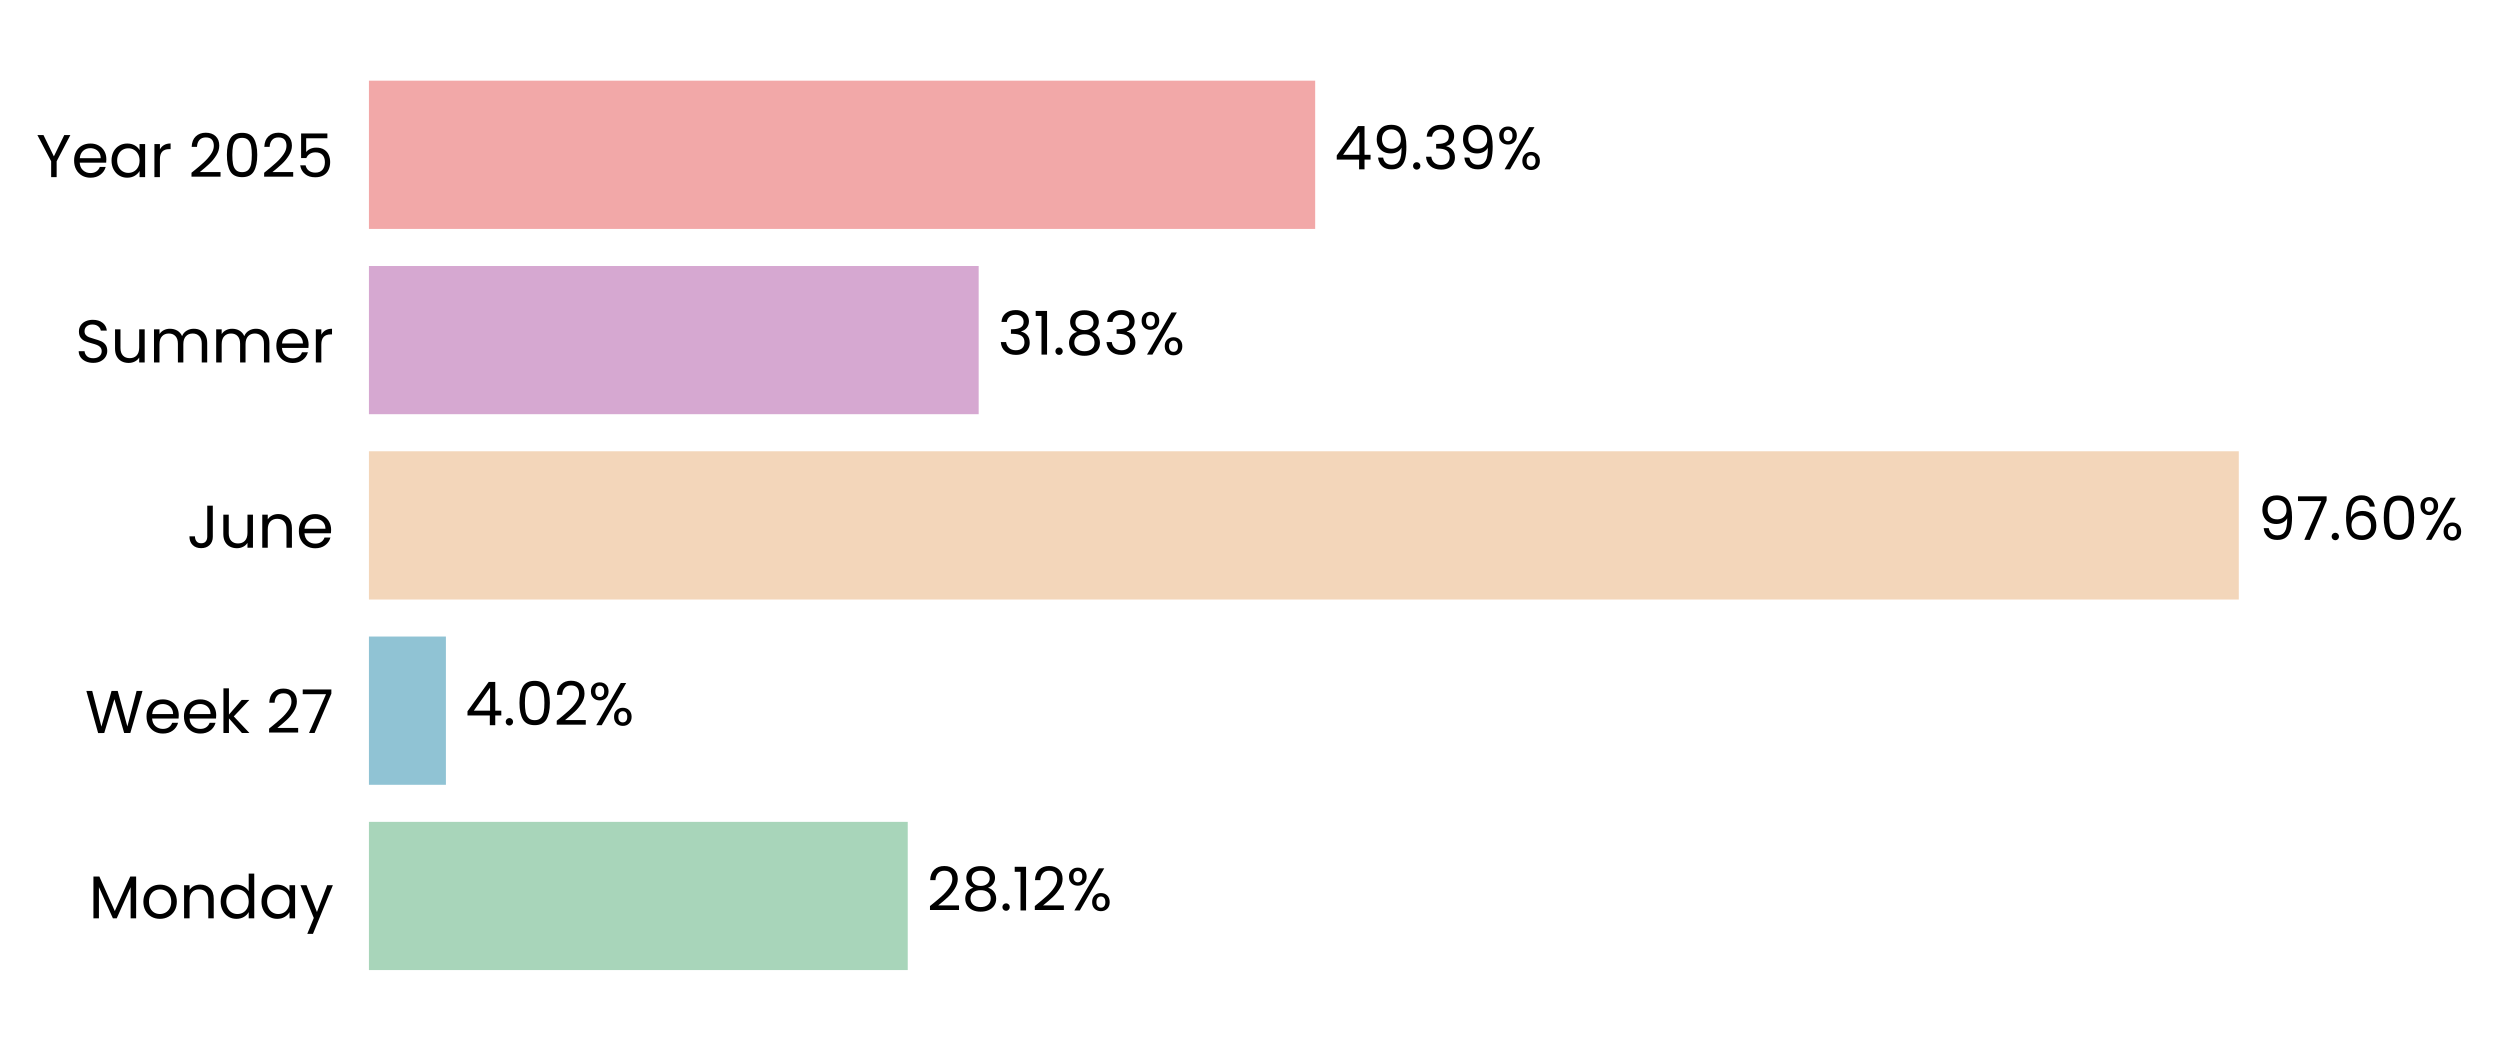
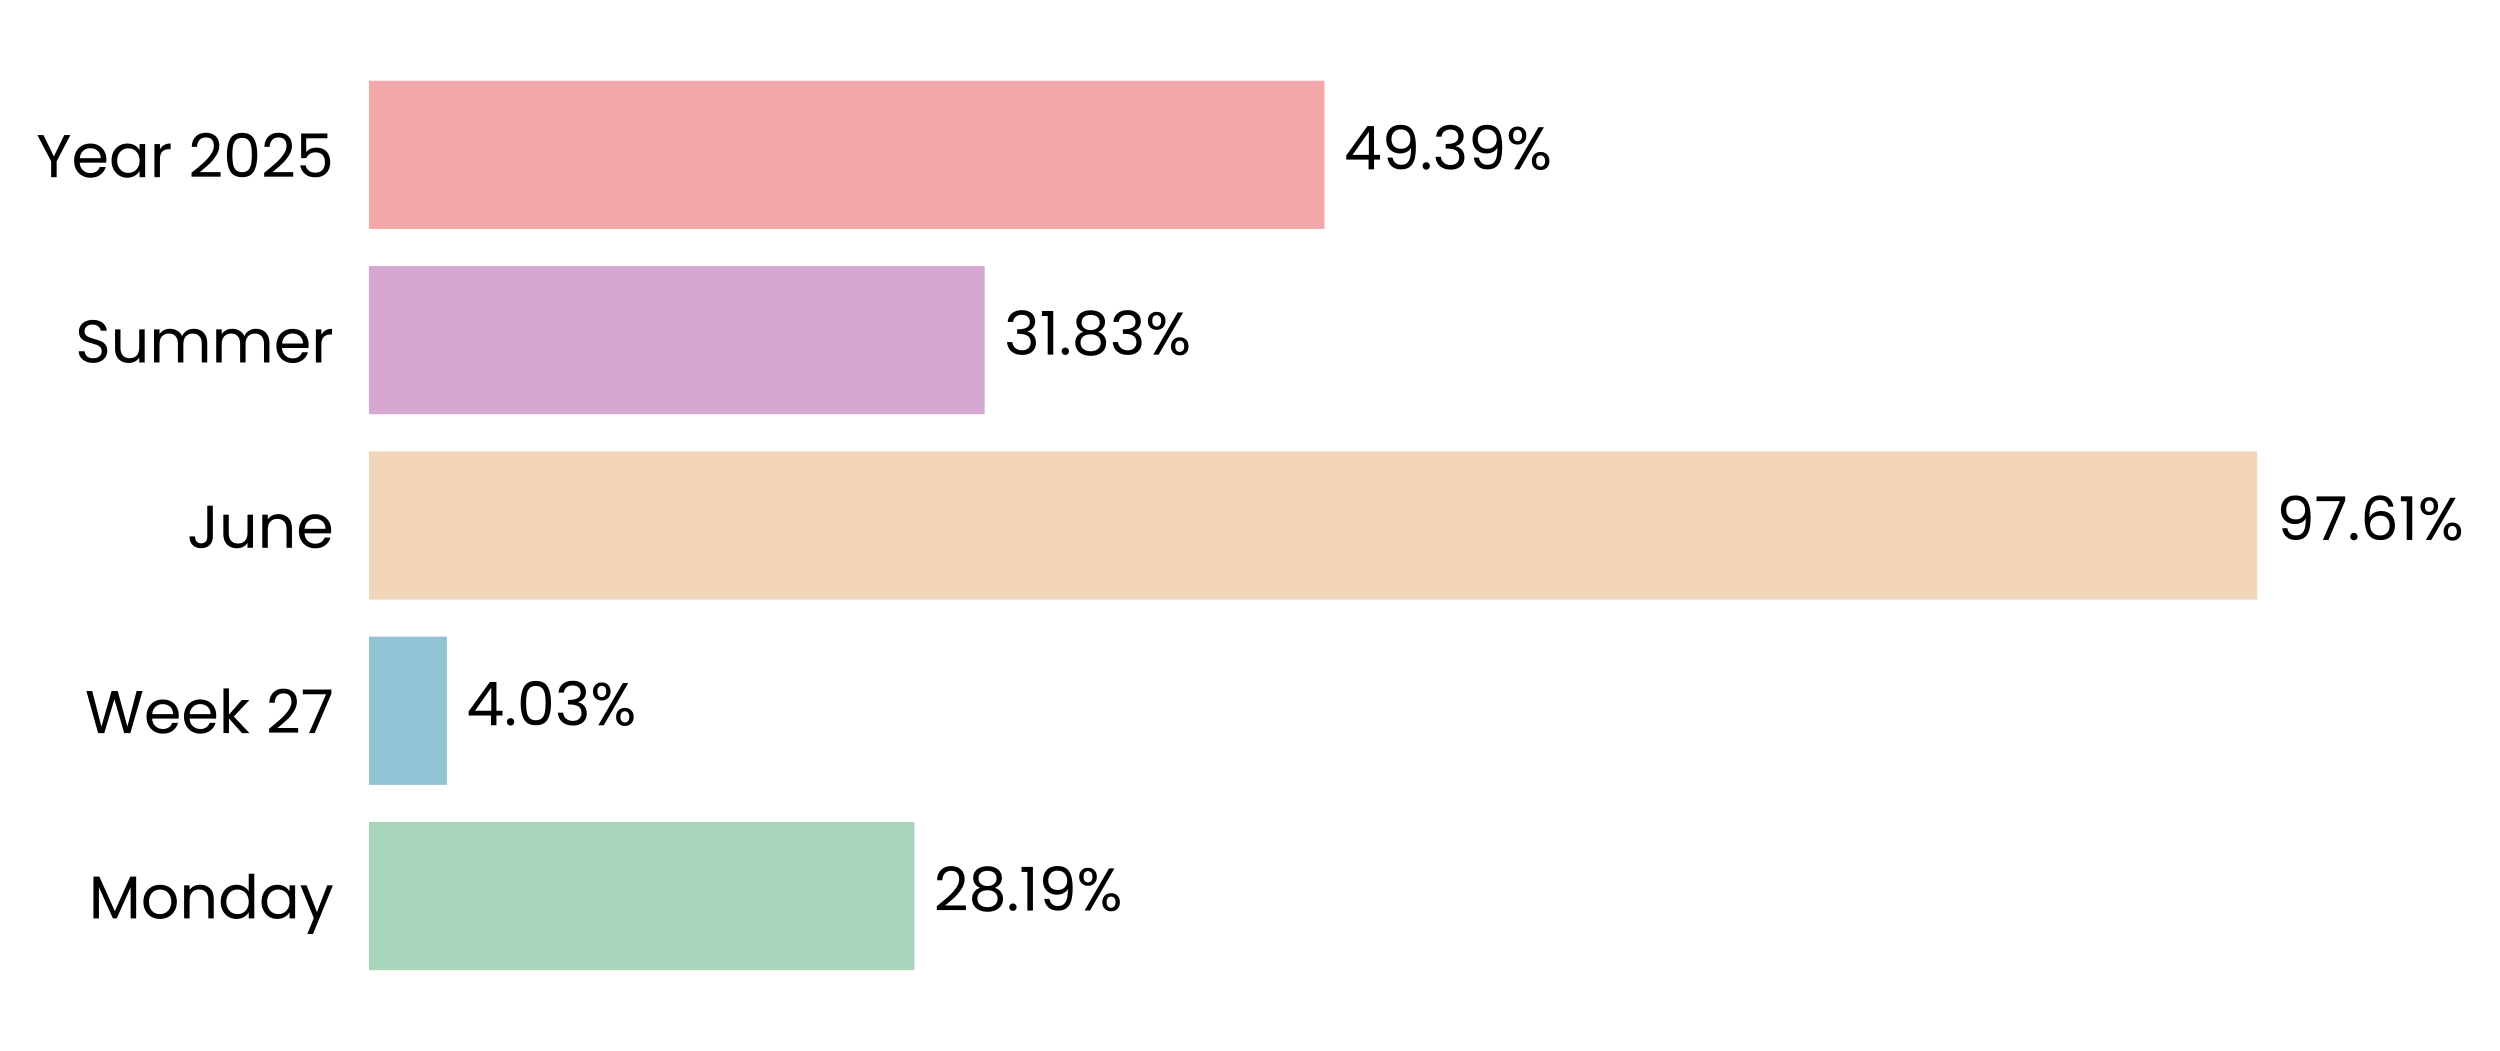
- <svg xmlns="http://www.w3.org/2000/svg" xmlns:xlink="http://www.w3.org/1999/xlink" width="496.775pt" height="208.8pt" viewBox="0 0 496.775 208.8" version="1.1">
+ <svg xmlns="http://www.w3.org/2000/svg" xmlns:xlink="http://www.w3.org/1999/xlink" width="496.718pt" height="208.8pt" viewBox="0 0 496.718 208.8" version="1.1">
  <defs>
    <style type="text/css">*{stroke-linejoin: round; stroke-linecap: butt}</style>
  </defs>
  <g id="figure_1">
    <g id="patch_1">
-       <path d="M 0 208.8  L 496.775 208.8  L 496.775 0  L 0 0  L 0 208.8  z " style="fill: none" />
+       <path d="M 0 208.8  L 496.718 208.8  L 496.718 0  L 0 0  L 0 208.8  z " style="fill: none" />
    </g>
    <g id="axes_1">
      <g id="patch_2">
-         <path d="M 73.311 201.6  L 453.993 201.6  L 453.993 7.2  L 73.311 7.2  L 73.311 201.6  z " style="fill: none" />
+         <path d="M 73.311 201.6  L 457.674 201.6  L 457.674 7.2  L 73.311 7.2  L 73.311 201.6  z " style="fill: none" />
      </g>
      <g id="patch_3">
-         <path d="M 73.311 192.764  L 180.378 192.764  L 180.378 163.309  L 73.311 163.309  z " clip-path="url(#p9073db291e)" style="fill: #a8d5ba" />
+         <path d="M 73.311 192.764  L 181.68 192.764  L 181.68 163.309  L 73.311 163.309  z " clip-path="url(#pd3a6accc2a)" style="fill: #a8d5ba" />
      </g>
      <g id="patch_4">
-         <path d="M 73.311 155.945  L 88.607 155.945  L 88.607 126.491  L 73.311 126.491  z " clip-path="url(#p9073db291e)" style="fill: #90c3d4" />
+         <path d="M 73.311 155.945  L 88.793 155.945  L 88.793 126.491  L 73.311 126.491  z " clip-path="url(#pd3a6accc2a)" style="fill: #90c3d4" />
      </g>
      <g id="patch_5">
-         <path d="M 73.311 119.127  L 444.873 119.127  L 444.873 89.673  L 73.311 89.673  z " clip-path="url(#p9073db291e)" style="fill: #f3d6ba" />
+         <path d="M 73.311 119.127  L 448.475 119.127  L 448.475 89.673  L 73.311 89.673  z " clip-path="url(#pd3a6accc2a)" style="fill: #f3d6ba" />
      </g>
      <g id="patch_6">
-         <path d="M 73.311 82.309  L 194.473 82.309  L 194.473 52.855  L 73.311 52.855  z " clip-path="url(#p9073db291e)" style="fill: #d6a8d1" />
+         <path d="M 73.311 82.309  L 195.647 82.309  L 195.647 52.855  L 73.311 52.855  z " clip-path="url(#pd3a6accc2a)" style="fill: #d6a8d1" />
      </g>
      <g id="patch_7">
-         <path d="M 73.311 45.491  L 261.338 45.491  L 261.338 16.036  L 73.311 16.036  z " clip-path="url(#p9073db291e)" style="fill: #f2a8a8" />
+         <path d="M 73.311 45.491  L 263.157 45.491  L 263.157 16.036  L 73.311 16.036  z " clip-path="url(#pd3a6accc2a)" style="fill: #f2a8a8" />
      </g>
      <g id="matplotlib.axis_1">
        <g id="ytick_1">
          <g id="text_1">
            <g transform="translate(17.64187 182.4764) scale(0.12 -0.12)">
              <defs>
                <path id="Poppins-Regular-4d" d="M 5018 4429  L 5018 0  L 4435 0  L 4435 3302  L 2963 0  L 2554 0  L 1075 3309  L 1075 0  L 493 0  L 493 4429  L 1120 4429  L 2758 768  L 4397 4429  L 5018 4429  z " transform="scale(0.015625)" />
                <path id="Poppins-Regular-6f" d="M 2022 -58  Q 1530 -58 1130 166  Q 730 390 502 803  Q 275 1216 275 1760  Q 275 2298 508 2710  Q 742 3123 1145 3344  Q 1549 3565 2048 3565  Q 2547 3565 2950 3344  Q 3354 3123 3587 2713  Q 3821 2304 3821 1760  Q 3821 1216 3581 803  Q 3341 390 2931 166  Q 2522 -58 2022 -58  z M 2022 454  Q 2336 454 2611 601  Q 2886 749 3056 1043  Q 3226 1338 3226 1760  Q 3226 2182 3059 2476  Q 2893 2771 2624 2915  Q 2355 3059 2042 3059  Q 1722 3059 1456 2915  Q 1190 2771 1030 2476  Q 870 2182 870 1760  Q 870 1331 1027 1036  Q 1184 742 1446 598  Q 1709 454 2022 454  z " transform="scale(0.015625)" />
                <path id="Poppins-Regular-6e" d="M 2202 3571  Q 2842 3571 3238 3184  Q 3635 2797 3635 2067  L 3635 0  L 3059 0  L 3059 1984  Q 3059 2509 2796 2787  Q 2534 3066 2080 3066  Q 1619 3066 1347 2778  Q 1075 2490 1075 1939  L 1075 0  L 493 0  L 493 3507  L 1075 3507  L 1075 3008  Q 1248 3277 1545 3424  Q 1843 3571 2202 3571  z " transform="scale(0.015625)" />
                <path id="Poppins-Regular-64" d="M 275 1766  Q 275 2304 492 2710  Q 710 3117 1091 3341  Q 1472 3565 1946 3565  Q 2355 3565 2707 3376  Q 3059 3187 3245 2880  L 3245 4736  L 3834 4736  L 3834 0  L 3245 0  L 3245 659  Q 3072 346 2733 144  Q 2394 -58 1939 -58  Q 1472 -58 1091 172  Q 710 403 492 819  Q 275 1235 275 1766  z M 3245 1760  Q 3245 2157 3085 2451  Q 2925 2746 2653 2902  Q 2381 3059 2054 3059  Q 1728 3059 1459 2905  Q 1190 2752 1030 2457  Q 870 2163 870 1766  Q 870 1363 1030 1065  Q 1190 768 1459 611  Q 1728 454 2054 454  Q 2381 454 2653 611  Q 2925 768 3085 1065  Q 3245 1363 3245 1760  z " transform="scale(0.015625)" />
                <path id="Poppins-Regular-61" d="M 275 1766  Q 275 2304 492 2710  Q 710 3117 1091 3341  Q 1472 3565 1939 3565  Q 2400 3565 2739 3366  Q 3078 3168 3245 2867  L 3245 3507  L 3834 3507  L 3834 0  L 3245 0  L 3245 653  Q 3072 346 2729 144  Q 2387 -58 1933 -58  Q 1466 -58 1088 172  Q 710 403 492 819  Q 275 1235 275 1766  z M 3245 1760  Q 3245 2157 3085 2451  Q 2925 2746 2653 2902  Q 2381 3059 2054 3059  Q 1728 3059 1459 2905  Q 1190 2752 1030 2457  Q 870 2163 870 1766  Q 870 1363 1030 1065  Q 1190 768 1459 611  Q 1728 454 2054 454  Q 2381 454 2653 611  Q 2925 768 3085 1065  Q 3245 1363 3245 1760  z " transform="scale(0.015625)" />
                <path id="Poppins-Regular-79" d="M 3514 3507  L 1402 -1651  L 800 -1651  L 1491 38  L 77 3507  L 723 3507  L 1824 666  L 2912 3507  L 3514 3507  z " transform="scale(0.015625)" />
              </defs>
              <use xlink:href="#Poppins-Regular-4d" />
              <use xlink:href="#Poppins-Regular-6f" transform="translate(86.09999 0)" />
              <use xlink:href="#Poppins-Regular-6e" transform="translate(150.1 0)" />
              <use xlink:href="#Poppins-Regular-64" transform="translate(214.1 0)" />
              <use xlink:href="#Poppins-Regular-61" transform="translate(281.7 0)" />
              <use xlink:href="#Poppins-Regular-79" transform="translate(349.2999 0)" />
            </g>
          </g>
        </g>
        <g id="ytick_2">
          <g id="text_2">
            <g transform="translate(16.88437 145.6582) scale(0.12 -0.12)">
              <defs>
                <path id="Poppins-Regular-57" d="M 6099 4461  L 4806 0  L 4154 0  L 3117 3590  L 2042 0  L 1395 -6  L 147 4461  L 768 4461  L 1741 678  L 2816 4461  L 3469 4461  L 4493 691  L 5472 4461  L 6099 4461  z " transform="scale(0.015625)" />
                <path id="Poppins-Regular-65" d="M 3693 1888  Q 3693 1722 3674 1536  L 870 1536  Q 902 1018 1225 726  Q 1549 435 2010 435  Q 2387 435 2640 611  Q 2893 787 2995 1082  L 3622 1082  Q 3482 576 3059 259  Q 2637 -58 2010 -58  Q 1510 -58 1116 166  Q 723 390 499 803  Q 275 1216 275 1760  Q 275 2304 492 2713  Q 710 3123 1104 3344  Q 1498 3565 2010 3565  Q 2509 3565 2893 3347  Q 3277 3130 3485 2749  Q 3693 2368 3693 1888  z M 3091 2010  Q 3091 2342 2944 2582  Q 2797 2822 2544 2947  Q 2291 3072 1984 3072  Q 1542 3072 1232 2790  Q 922 2509 877 2010  L 3091 2010  z " transform="scale(0.015625)" />
                <path id="Poppins-Regular-6b" d="M 2451 0  L 1075 1549  L 1075 0  L 493 0  L 493 4736  L 1075 4736  L 1075 1952  L 2426 3507  L 3238 3507  L 1587 1760  L 3245 0  L 2451 0  z " transform="scale(0.015625)" />
                <path id="Poppins-Regular-20" transform="scale(0.015625)" />
                <path id="Poppins-Regular-32" d="M 326 467  Q 1139 1120 1600 1539  Q 2061 1958 2377 2416  Q 2694 2874 2694 3315  Q 2694 3731 2492 3971  Q 2291 4211 1843 4211  Q 1408 4211 1168 3939  Q 928 3667 909 3213  L 346 3213  Q 371 3930 780 4320  Q 1190 4710 1837 4710  Q 2496 4710 2883 4345  Q 3270 3981 3270 3341  Q 3270 2810 2953 2307  Q 2637 1805 2233 1424  Q 1830 1043 1203 538  L 3405 538  L 3405 51  L 326 51  L 326 467  z " transform="scale(0.015625)" />
                <path id="Poppins-Regular-37" d="M 3245 4173  L 1466 0  L 877 0  L 2682 4115  L 211 4115  L 211 4614  L 3245 4614  L 3245 4173  z " transform="scale(0.015625)" />
              </defs>
              <use xlink:href="#Poppins-Regular-57" />
              <use xlink:href="#Poppins-Regular-65" transform="translate(97.59999 0)" />
              <use xlink:href="#Poppins-Regular-65" transform="translate(159.6 0)" />
              <use xlink:href="#Poppins-Regular-6b" transform="translate(221.6 0)" />
              <use xlink:href="#Poppins-Regular-20" transform="translate(273.0999 0)" />
              <use xlink:href="#Poppins-Regular-32" transform="translate(299.7999 0)" />
              <use xlink:href="#Poppins-Regular-37" transform="translate(357.2999 0)" />
            </g>
          </g>
        </g>
        <g id="ytick_3">
          <g id="text_3">
            <g transform="translate(37.15125 108.84) scale(0.12 -0.12)">
              <defs>
                <path id="Poppins-Regular-4a" d="M 2739 4461  L 2739 1165  Q 2739 614 2400 284  Q 2061 -45 1504 -45  Q 941 -45 601 291  Q 262 627 262 1210  L 845 1210  Q 851 883 1014 678  Q 1178 474 1504 474  Q 1830 474 1990 669  Q 2150 864 2150 1165  L 2150 4461  L 2739 4461  z " transform="scale(0.015625)" />
                <path id="Poppins-Regular-75" d="M 3603 3507  L 3603 0  L 3021 0  L 3021 518  Q 2854 250 2556 99  Q 2259 -51 1901 -51  Q 1491 -51 1164 118  Q 838 288 649 627  Q 461 966 461 1453  L 461 3507  L 1037 3507  L 1037 1530  Q 1037 1011 1299 732  Q 1562 454 2016 454  Q 2483 454 2752 742  Q 3021 1030 3021 1581  L 3021 3507  L 3603 3507  z " transform="scale(0.015625)" />
              </defs>
              <use xlink:href="#Poppins-Regular-4a" />
              <use xlink:href="#Poppins-Regular-75" transform="translate(52.99999 0)" />
              <use xlink:href="#Poppins-Regular-6e" transform="translate(117 0)" />
              <use xlink:href="#Poppins-Regular-65" transform="translate(181 0)" />
            </g>
          </g>
        </g>
        <g id="ytick_4">
          <g id="text_4">
            <g transform="translate(14.95125 72.02182) scale(0.12 -0.12)">
              <defs>
                <path id="Poppins-Regular-53" d="M 1907 -45  Q 1466 -45 1117 112  Q 768 269 569 547  Q 371 826 365 1190  L 986 1190  Q 1018 877 1245 662  Q 1472 448 1907 448  Q 2323 448 2563 656  Q 2803 864 2803 1190  Q 2803 1446 2662 1606  Q 2522 1766 2310 1849  Q 2099 1933 1741 2029  Q 1299 2144 1033 2259  Q 768 2374 579 2620  Q 390 2867 390 3283  Q 390 3648 576 3929  Q 762 4211 1098 4364  Q 1434 4518 1869 4518  Q 2496 4518 2896 4204  Q 3296 3891 3347 3373  L 2707 3373  Q 2675 3629 2438 3824  Q 2202 4019 1811 4019  Q 1446 4019 1216 3830  Q 986 3642 986 3302  Q 986 3059 1123 2905  Q 1261 2752 1462 2672  Q 1664 2592 2029 2490  Q 2470 2368 2739 2249  Q 3008 2131 3200 1884  Q 3392 1638 3392 1216  Q 3392 890 3219 602  Q 3046 314 2707 134  Q 2368 -45 1907 -45  z " transform="scale(0.015625)" />
                <path id="Poppins-Regular-6d" d="M 4710 3571  Q 5120 3571 5440 3401  Q 5760 3232 5945 2893  Q 6131 2554 6131 2067  L 6131 0  L 5555 0  L 5555 1984  Q 5555 2509 5296 2787  Q 5037 3066 4595 3066  Q 4141 3066 3872 2774  Q 3603 2483 3603 1933  L 3603 0  L 3027 0  L 3027 1984  Q 3027 2509 2768 2787  Q 2509 3066 2067 3066  Q 1613 3066 1344 2774  Q 1075 2483 1075 1933  L 1075 0  L 493 0  L 493 3507  L 1075 3507  L 1075 3002  Q 1248 3277 1539 3424  Q 1830 3571 2182 3571  Q 2624 3571 2963 3372  Q 3302 3174 3469 2790  Q 3616 3162 3955 3366  Q 4294 3571 4710 3571  z " transform="scale(0.015625)" />
                <path id="Poppins-Regular-72" d="M 1075 2938  Q 1229 3238 1513 3404  Q 1798 3571 2208 3571  L 2208 2970  L 2054 2970  Q 1075 2970 1075 1907  L 1075 0  L 493 0  L 493 3507  L 1075 3507  L 1075 2938  z " transform="scale(0.015625)" />
              </defs>
              <use xlink:href="#Poppins-Regular-53" />
              <use xlink:href="#Poppins-Regular-75" transform="translate(58.7 0)" />
              <use xlink:href="#Poppins-Regular-6d" transform="translate(122.7 0)" />
              <use xlink:href="#Poppins-Regular-6d" transform="translate(225.7 0)" />
              <use xlink:href="#Poppins-Regular-65" transform="translate(328.7 0)" />
              <use xlink:href="#Poppins-Regular-72" transform="translate(390.6999 0)" />
            </g>
          </g>
        </g>
        <g id="ytick_5">
          <g id="text_5">
            <g transform="translate(7.2 35.20364) scale(0.12 -0.12)">
              <defs>
                <path id="Poppins-Regular-59" d="M 3616 4461  L 2163 1683  L 2163 0  L 1581 0  L 1581 1683  L 122 4461  L 768 4461  L 1869 2202  L 2970 4461  L 3616 4461  z " transform="scale(0.015625)" />
                <path id="Poppins-Regular-30" d="M 397 2362  Q 397 3462 755 4080  Q 1114 4698 2010 4698  Q 2899 4698 3257 4080  Q 3616 3462 3616 2362  Q 3616 1242 3257 621  Q 2899 0 2010 0  Q 1114 0 755 621  Q 397 1242 397 2362  z M 3040 2362  Q 3040 2918 2966 3305  Q 2893 3693 2665 3929  Q 2438 4166 2010 4166  Q 1574 4166 1347 3929  Q 1120 3693 1046 3305  Q 973 2918 973 2362  Q 973 1786 1046 1395  Q 1120 1005 1347 768  Q 1574 531 2010 531  Q 2438 531 2665 768  Q 2893 1005 2966 1395  Q 3040 1786 3040 2362  z " transform="scale(0.015625)" />
                <path id="Poppins-Regular-35" d="M 3347 4122  L 1101 4122  L 1101 2662  Q 1248 2867 1536 2998  Q 1824 3130 2157 3130  Q 2688 3130 3021 2909  Q 3354 2688 3498 2339  Q 3642 1990 3642 1600  Q 3642 1139 3469 774  Q 3296 410 2941 198  Q 2586 -13 2061 -13  Q 1389 -13 973 332  Q 557 678 467 1254  L 1037 1254  Q 1120 890 1389 685  Q 1658 480 2067 480  Q 2573 480 2829 784  Q 3085 1088 3085 1587  Q 3085 2086 2829 2358  Q 2573 2630 2074 2630  Q 1734 2630 1481 2467  Q 1229 2304 1114 2022  L 563 2022  L 563 4634  L 3347 4634  L 3347 4122  z " transform="scale(0.015625)" />
              </defs>
              <use xlink:href="#Poppins-Regular-59" />
              <use xlink:href="#Poppins-Regular-65" transform="translate(58.39999 0)" />
              <use xlink:href="#Poppins-Regular-61" transform="translate(120.4 0)" />
              <use xlink:href="#Poppins-Regular-72" transform="translate(188 0)" />
              <use xlink:href="#Poppins-Regular-20" transform="translate(225.3 0)" />
              <use xlink:href="#Poppins-Regular-32" transform="translate(252 0)" />
              <use xlink:href="#Poppins-Regular-30" transform="translate(309.4999 0)" />
              <use xlink:href="#Poppins-Regular-32" transform="translate(372.2999 0)" />
              <use xlink:href="#Poppins-Regular-35" transform="translate(429.7999 0)" />
            </g>
          </g>
        </g>
      </g>
      <g id="text_6">
-         <g transform="translate(184.1849 180.9164) scale(0.12 -0.12)">
+         <g transform="translate(185.5239 180.9164) scale(0.12 -0.12)">
          <defs>
            <path id="Poppins-Regular-38" d="M 1242 2406  Q 883 2547 691 2816  Q 499 3085 499 3469  Q 499 3814 672 4092  Q 845 4371 1187 4534  Q 1530 4698 2016 4698  Q 2502 4698 2844 4534  Q 3187 4371 3363 4092  Q 3539 3814 3539 3469  Q 3539 3098 3340 2819  Q 3142 2541 2797 2406  Q 3194 2285 3427 1981  Q 3661 1677 3661 1248  Q 3661 832 3456 521  Q 3251 211 2876 41  Q 2502 -128 2016 -128  Q 1530 -128 1162 41  Q 794 211 589 521  Q 384 832 384 1248  Q 384 1677 614 1984  Q 845 2291 1242 2406  z M 2976 3398  Q 2976 3789 2720 4000  Q 2464 4211 2016 4211  Q 1574 4211 1318 4000  Q 1062 3789 1062 3392  Q 1062 3034 1328 2816  Q 1594 2598 2016 2598  Q 2445 2598 2710 2819  Q 2976 3040 2976 3398  z M 2016 2150  Q 1542 2150 1241 1929  Q 941 1709 941 1267  Q 941 858 1232 608  Q 1523 358 2016 358  Q 2509 358 2797 608  Q 3085 858 3085 1267  Q 3085 1696 2790 1923  Q 2496 2150 2016 2150  z " transform="scale(0.015625)" />
            <path id="Poppins-Regular-2e" d="M 678 -38  Q 512 -38 397 77  Q 282 192 282 358  Q 282 525 397 640  Q 512 755 678 755  Q 838 755 950 640  Q 1062 525 1062 358  Q 1062 192 950 77  Q 838 -38 678 -38  z " transform="scale(0.015625)" />
            <path id="Poppins-Regular-31" d="M 243 4096  L 243 4627  L 1446 4627  L 1446 0  L 858 0  L 858 4096  L 243 4096  z " transform="scale(0.015625)" />
+             <path id="Poppins-Regular-39" d="M 1146 1242  Q 1210 877 1443 678  Q 1677 480 2074 480  Q 2605 480 2857 896  Q 3110 1312 3098 2298  Q 2963 2010 2649 1846  Q 2336 1683 1952 1683  Q 1523 1683 1187 1859  Q 851 2035 659 2374  Q 467 2714 467 3194  Q 467 3878 864 4297  Q 1261 4717 1990 4717  Q 2886 4717 3248 4134  Q 3610 3552 3610 2400  Q 3610 1594 3466 1069  Q 3322 544 2979 269  Q 2637 -6 2042 -6  Q 1389 -6 1024 346  Q 659 698 608 1242  L 1146 1242  z M 2048 2176  Q 2477 2176 2752 2441  Q 3027 2707 3027 3162  Q 3027 3642 2758 3936  Q 2490 4230 2003 4230  Q 1555 4230 1289 3948  Q 1024 3667 1024 3206  Q 1024 2739 1286 2457  Q 1549 2176 2048 2176  z " transform="scale(0.015625)" />
            <path id="Poppins-Regular-25" d="M 269 3584  Q 269 4019 531 4278  Q 794 4538 1203 4538  Q 1613 4538 1875 4278  Q 2138 4019 2138 3584  Q 2138 3142 1875 2883  Q 1613 2624 1203 2624  Q 794 2624 531 2883  Q 269 3142 269 3584  z M 4006 4467  L 1414 0  L 838 0  L 3430 4467  L 4006 4467  z M 1203 4179  Q 986 4179 861 4028  Q 736 3878 736 3584  Q 736 3290 861 3136  Q 986 2982 1203 2982  Q 1421 2982 1549 3139  Q 1677 3296 1677 3584  Q 1677 3878 1549 4028  Q 1421 4179 1203 4179  z M 2720 883  Q 2720 1325 2982 1584  Q 3245 1843 3654 1843  Q 4064 1843 4323 1584  Q 4582 1325 4582 883  Q 4582 448 4323 185  Q 4064 -77 3654 -77  Q 3245 -77 2982 182  Q 2720 442 2720 883  z M 3648 1478  Q 3430 1478 3302 1328  Q 3174 1178 3174 883  Q 3174 595 3302 444  Q 3430 294 3648 294  Q 3866 294 3994 444  Q 4122 595 4122 883  Q 4122 1178 3994 1328  Q 3866 1478 3648 1478  z " transform="scale(0.015625)" />
          </defs>
          <use xlink:href="#Poppins-Regular-32" />
          <use xlink:href="#Poppins-Regular-38" transform="translate(57.49999 0)" />
          <use xlink:href="#Poppins-Regular-2e" transform="translate(120.6 0)" />
          <use xlink:href="#Poppins-Regular-31" transform="translate(141.6 0)" />
-           <use xlink:href="#Poppins-Regular-32" transform="translate(173.5999 0)" />
-           <use xlink:href="#Poppins-Regular-25" transform="translate(231.0999 0)" />
+           <use xlink:href="#Poppins-Regular-39" transform="translate(173.5999 0)" />
+           <use xlink:href="#Poppins-Regular-25" transform="translate(236.5999 0)" />
        </g>
      </g>
      <g id="text_7">
-         <g transform="translate(92.41334 144.0982) scale(0.12 -0.12)">
+         <g transform="translate(92.63617 144.0982) scale(0.12 -0.12)">
          <defs>
            <path id="Poppins-Regular-34" d="M 256 1030  L 256 1472  L 2502 4582  L 3200 4582  L 3200 1536  L 3840 1536  L 3840 1030  L 3200 1030  L 3200 0  L 2624 0  L 2624 1030  L 256 1030  z M 2650 3974  L 928 1536  L 2650 1536  L 2650 3974  z " transform="scale(0.015625)" />
+             <path id="Poppins-Regular-33" d="M 384 3462  Q 429 4051 838 4384  Q 1248 4717 1901 4717  Q 2336 4717 2653 4560  Q 2970 4403 3133 4134  Q 3296 3866 3296 3526  Q 3296 3130 3069 2842  Q 2842 2554 2477 2470  L 2477 2438  Q 2893 2336 3136 2035  Q 3379 1734 3379 1248  Q 3379 883 3212 592  Q 3046 301 2713 134  Q 2381 -32 1914 -32  Q 1235 -32 800 323  Q 365 678 314 1331  L 877 1331  Q 922 947 1190 704  Q 1459 461 1907 461  Q 2355 461 2588 694  Q 2822 928 2822 1299  Q 2822 1779 2502 1990  Q 2182 2202 1536 2202  L 1389 2202  L 1389 2688  L 1542 2688  Q 2131 2694 2432 2883  Q 2733 3072 2733 3469  Q 2733 3808 2512 4013  Q 2291 4218 1882 4218  Q 1485 4218 1241 4013  Q 998 3808 954 3462  L 384 3462  z " transform="scale(0.015625)" />
          </defs>
          <use xlink:href="#Poppins-Regular-34" />
          <use xlink:href="#Poppins-Regular-2e" transform="translate(62.89999 0)" />
          <use xlink:href="#Poppins-Regular-30" transform="translate(83.89998 0)" />
-           <use xlink:href="#Poppins-Regular-32" transform="translate(146.7 0)" />
-           <use xlink:href="#Poppins-Regular-25" transform="translate(204.2 0)" />
+           <use xlink:href="#Poppins-Regular-33" transform="translate(146.7 0)" />
+           <use xlink:href="#Poppins-Regular-25" transform="translate(205.6 0)" />
        </g>
      </g>
      <g id="text_8">
-         <g transform="translate(448.6797 107.28) scale(0.12 -0.12)">
+         <g transform="translate(452.3182 107.28) scale(0.12 -0.12)">
          <defs>
-             <path id="Poppins-Regular-39" d="M 1146 1242  Q 1210 877 1443 678  Q 1677 480 2074 480  Q 2605 480 2857 896  Q 3110 1312 3098 2298  Q 2963 2010 2649 1846  Q 2336 1683 1952 1683  Q 1523 1683 1187 1859  Q 851 2035 659 2374  Q 467 2714 467 3194  Q 467 3878 864 4297  Q 1261 4717 1990 4717  Q 2886 4717 3248 4134  Q 3610 3552 3610 2400  Q 3610 1594 3466 1069  Q 3322 544 2979 269  Q 2637 -6 2042 -6  Q 1389 -6 1024 346  Q 659 698 608 1242  L 1146 1242  z M 2048 2176  Q 2477 2176 2752 2441  Q 3027 2707 3027 3162  Q 3027 3642 2758 3936  Q 2490 4230 2003 4230  Q 1555 4230 1289 3948  Q 1024 3667 1024 3206  Q 1024 2739 1286 2457  Q 1549 2176 2048 2176  z " transform="scale(0.015625)" />
            <path id="Poppins-Regular-36" d="M 2976 3526  Q 2835 4237 2099 4237  Q 1530 4237 1248 3798  Q 966 3360 973 2355  Q 1120 2688 1462 2877  Q 1805 3066 2227 3066  Q 2886 3066 3280 2656  Q 3674 2246 3674 1523  Q 3674 1088 3504 742  Q 3334 397 2992 192  Q 2650 -13 2163 -13  Q 1504 -13 1133 281  Q 762 576 614 1094  Q 467 1613 467 2374  Q 467 4723 2106 4723  Q 2733 4723 3091 4384  Q 3450 4045 3514 3526  L 2976 3526  z M 2106 2573  Q 1830 2573 1587 2461  Q 1344 2349 1193 2121  Q 1043 1894 1043 1568  Q 1043 1082 1324 778  Q 1606 474 2131 474  Q 2579 474 2844 752  Q 3110 1030 3110 1504  Q 3110 2003 2854 2288  Q 2598 2573 2106 2573  z " transform="scale(0.015625)" />
          </defs>
          <use xlink:href="#Poppins-Regular-39" />
          <use xlink:href="#Poppins-Regular-37" transform="translate(62.99999 0)" />
          <use xlink:href="#Poppins-Regular-2e" transform="translate(117.6 0)" />
          <use xlink:href="#Poppins-Regular-36" transform="translate(138.6 0)" />
-           <use xlink:href="#Poppins-Regular-30" transform="translate(202.0999 0)" />
-           <use xlink:href="#Poppins-Regular-25" transform="translate(264.8999 0)" />
+           <use xlink:href="#Poppins-Regular-31" transform="translate(202.0999 0)" />
+           <use xlink:href="#Poppins-Regular-25" transform="translate(234.0999 0)" />
        </g>
      </g>
      <g id="text_9">
-         <g transform="translate(198.2795 70.46182) scale(0.12 -0.12)">
-           <defs>
-             <path id="Poppins-Regular-33" d="M 384 3462  Q 429 4051 838 4384  Q 1248 4717 1901 4717  Q 2336 4717 2653 4560  Q 2970 4403 3133 4134  Q 3296 3866 3296 3526  Q 3296 3130 3069 2842  Q 2842 2554 2477 2470  L 2477 2438  Q 2893 2336 3136 2035  Q 3379 1734 3379 1248  Q 3379 883 3212 592  Q 3046 301 2713 134  Q 2381 -32 1914 -32  Q 1235 -32 800 323  Q 365 678 314 1331  L 877 1331  Q 922 947 1190 704  Q 1459 461 1907 461  Q 2355 461 2588 694  Q 2822 928 2822 1299  Q 2822 1779 2502 1990  Q 2182 2202 1536 2202  L 1389 2202  L 1389 2688  L 1542 2688  Q 2131 2694 2432 2883  Q 2733 3072 2733 3469  Q 2733 3808 2512 4013  Q 2291 4218 1882 4218  Q 1485 4218 1241 4013  Q 998 3808 954 3462  L 384 3462  z " transform="scale(0.015625)" />
-           </defs>
+         <g transform="translate(199.4907 70.46182) scale(0.12 -0.12)">
          <use xlink:href="#Poppins-Regular-33" />
          <use xlink:href="#Poppins-Regular-31" transform="translate(58.89999 0)" />
          <use xlink:href="#Poppins-Regular-2e" transform="translate(90.89998 0)" />
          <use xlink:href="#Poppins-Regular-38" transform="translate(111.9 0)" />
          <use xlink:href="#Poppins-Regular-33" transform="translate(175 0)" />
          <use xlink:href="#Poppins-Regular-25" transform="translate(233.8999 0)" />
        </g>
      </g>
      <g id="text_10">
-         <g transform="translate(265.1451 33.64364) scale(0.12 -0.12)">
+         <g transform="translate(267.0007 33.64364) scale(0.12 -0.12)">
          <use xlink:href="#Poppins-Regular-34" />
          <use xlink:href="#Poppins-Regular-39" transform="translate(62.89999 0)" />
          <use xlink:href="#Poppins-Regular-2e" transform="translate(125.9 0)" />
          <use xlink:href="#Poppins-Regular-33" transform="translate(146.9 0)" />
          <use xlink:href="#Poppins-Regular-39" transform="translate(205.8 0)" />
          <use xlink:href="#Poppins-Regular-25" transform="translate(268.7999 0)" />
        </g>
      </g>
    </g>
  </g>
  <defs>
-     <clipPath id="p9073db291e">
-       <rect x="73.311" y="7.2" width="380.682" height="194.4" />
+     <clipPath id="pd3a6accc2a">
+       <rect x="73.311" y="7.2" width="384.363" height="194.4" />
    </clipPath>
  </defs>
</svg>
